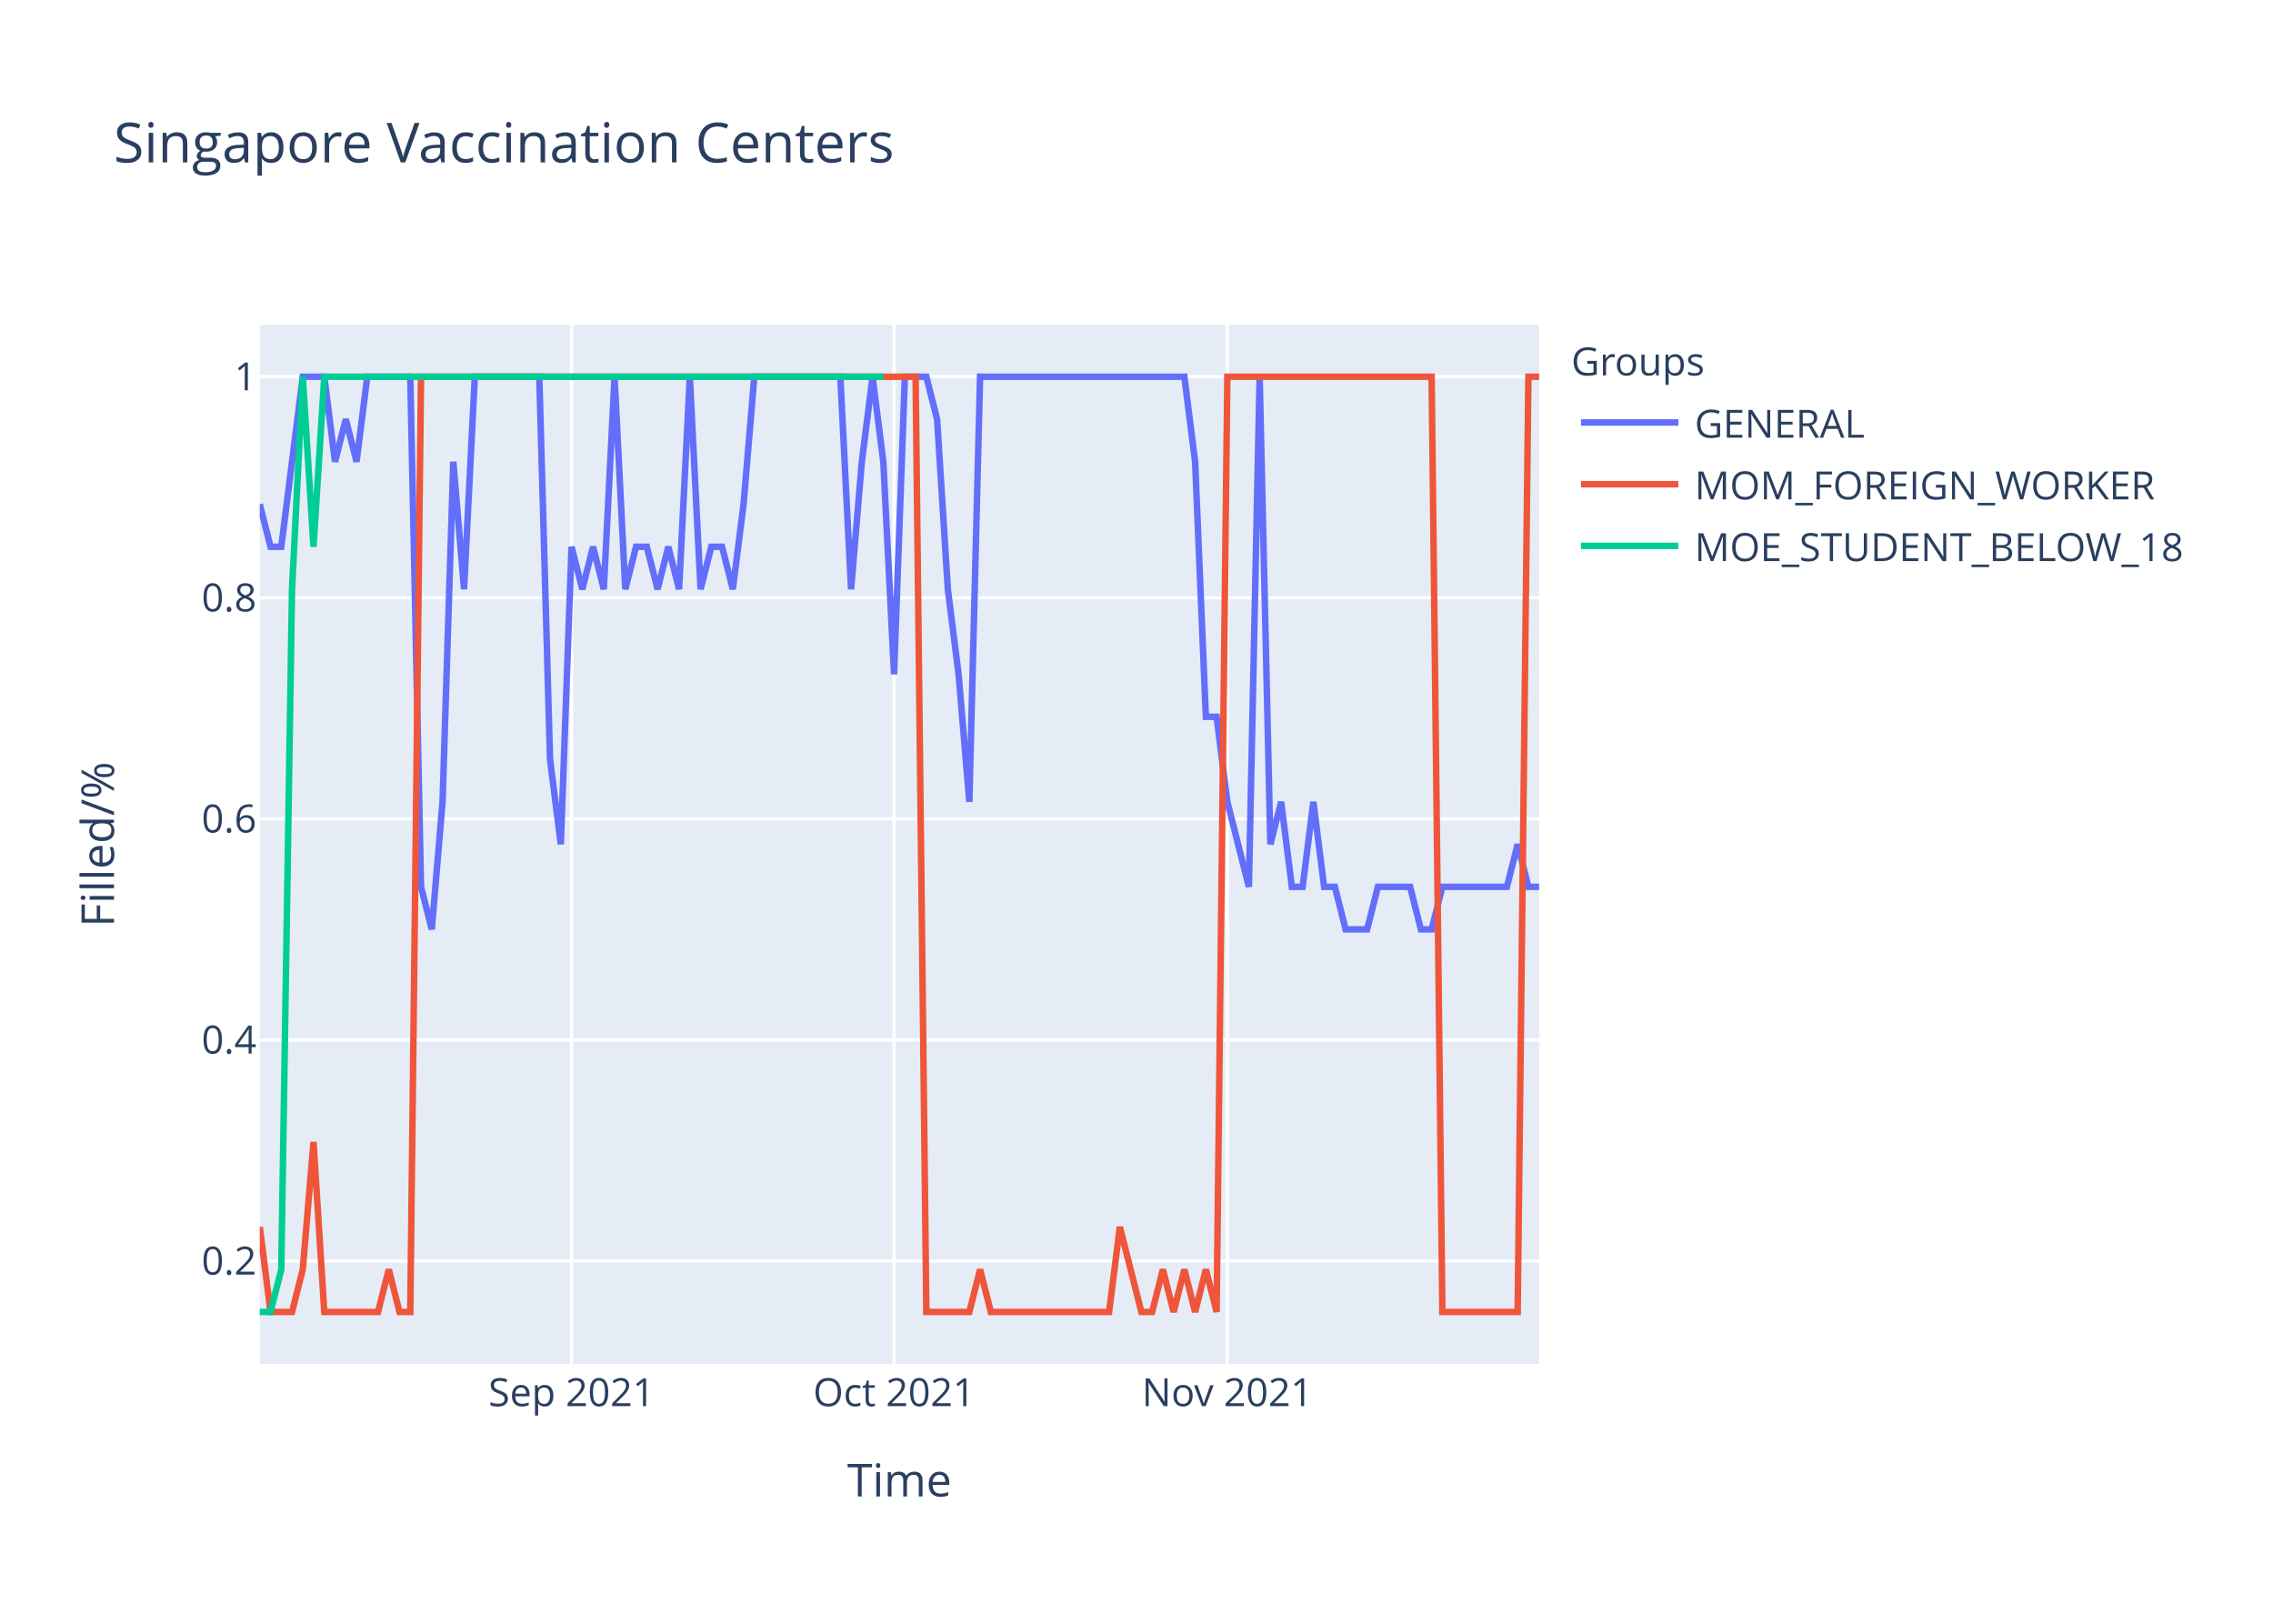
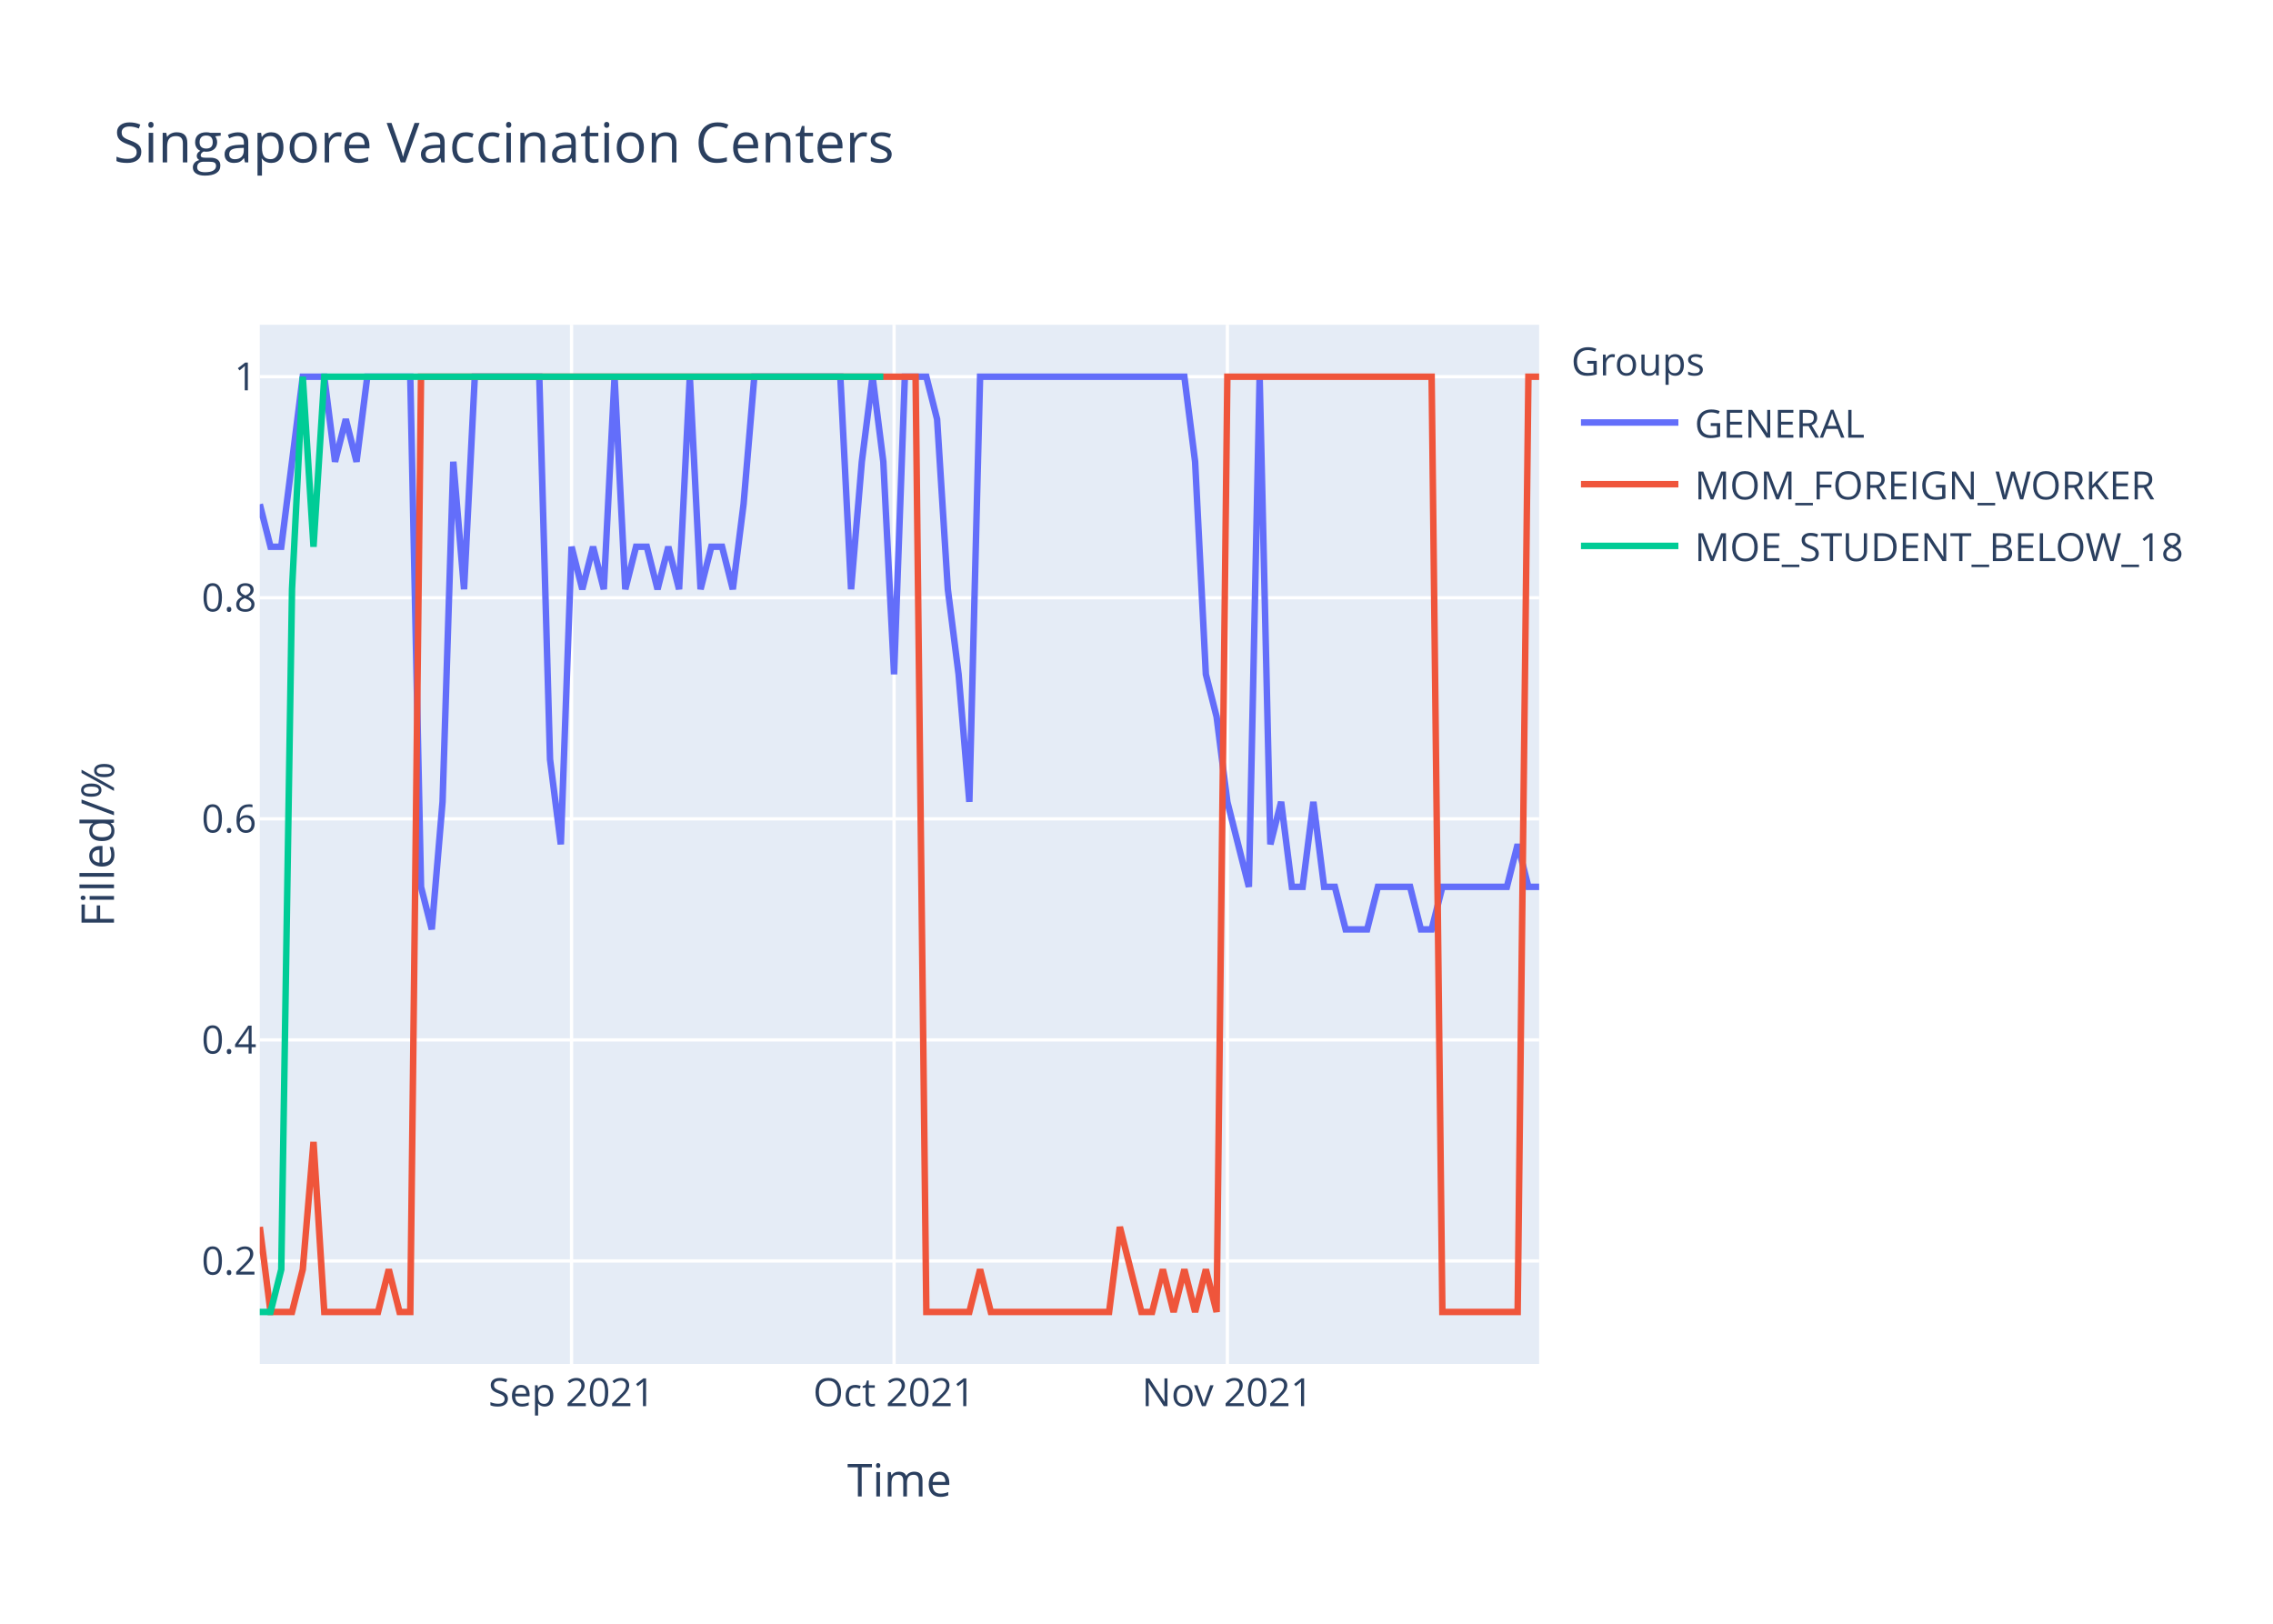
<svg xmlns="http://www.w3.org/2000/svg" class="main-svg" width="700" height="500" style="" viewBox="0 0 700 500">
  <rect x="0" y="0" width="700" height="500" style="fill: rgb(255, 255, 255); fill-opacity: 1;" />
-   <defs id="defs-040d40">
+   <defs id="defs-a652f6">
    <g class="clips">
-       <clipPath id="clip040d40xyplot" class="plotclip">
+       <clipPath id="clipa652f6xyplot" class="plotclip">
        <rect width="394" height="320" />
      </clipPath>
-       <clipPath class="axesclip" id="clip040d40x">
+       <clipPath class="axesclip" id="clipa652f6x">
        <rect x="80" y="0" width="394" height="500" />
      </clipPath>
-       <clipPath class="axesclip" id="clip040d40y">
+       <clipPath class="axesclip" id="clipa652f6y">
        <rect x="0" y="100" width="700" height="320" />
      </clipPath>
-       <clipPath class="axesclip" id="clip040d40xy">
+       <clipPath class="axesclip" id="clipa652f6xy">
        <rect x="80" y="100" width="394" height="320" />
      </clipPath>
    </g>
    <g class="gradients" />
  </defs>
  <g class="bglayer">
    <rect class="bg" x="80" y="100" width="394" height="320" style="fill: rgb(229, 236, 246); fill-opacity: 1; stroke-width: 0;" />
  </g>
  <g class="layer-below">
    <g class="imagelayer" />
    <g class="shapelayer" />
  </g>
  <g class="cartesianlayer">
    <g class="subplot xy">
      <g class="layer-subplot">
        <g class="shapelayer" />
        <g class="imagelayer" />
      </g>
      <g class="gridlayer">
        <g class="x">
          <path class="xgrid crisp" transform="translate(176.02,0)" d="M0,100v320" style="stroke: rgb(255, 255, 255); stroke-opacity: 1; stroke-width: 1px;" />
          <path class="xgrid crisp" transform="translate(275.34,0)" d="M0,100v320" style="stroke: rgb(255, 255, 255); stroke-opacity: 1; stroke-width: 1px;" />
          <path class="xgrid crisp" transform="translate(377.98,0)" d="M0,100v320" style="stroke: rgb(255, 255, 255); stroke-opacity: 1; stroke-width: 1px;" />
        </g>
        <g class="y">
          <path class="ygrid crisp" transform="translate(0,388.29)" d="M80,0h394" style="stroke: rgb(255, 255, 255); stroke-opacity: 1; stroke-width: 1px;" />
          <path class="ygrid crisp" transform="translate(0,320.22)" d="M80,0h394" style="stroke: rgb(255, 255, 255); stroke-opacity: 1; stroke-width: 1px;" />
          <path class="ygrid crisp" transform="translate(0,252.15)" d="M80,0h394" style="stroke: rgb(255, 255, 255); stroke-opacity: 1; stroke-width: 1px;" />
          <path class="ygrid crisp" transform="translate(0,184.07)" d="M80,0h394" style="stroke: rgb(255, 255, 255); stroke-opacity: 1; stroke-width: 1px;" />
          <path class="ygrid crisp" transform="translate(0,116)" d="M80,0h394" style="stroke: rgb(255, 255, 255); stroke-opacity: 1; stroke-width: 1px;" />
        </g>
      </g>
      <g class="zerolinelayer" />
      <path class="xlines-below" />
      <path class="ylines-below" />
      <g class="overlines-below" />
      <g class="xaxislayer-below" />
      <g class="yaxislayer-below" />
      <g class="overaxes-below" />
-       <g class="plot" transform="translate(80,100)" clip-path="url('#clip040d40xyplot')">
+       <g class="plot" transform="translate(80,100)" clip-path="url('#clipa652f6xyplot')">
        <g class="scatterlayer mlayer">
-           <g class="trace scatter tracebcb76c" style="stroke-miterlimit: 2; opacity: 1;">
+           <g class="trace scatter tracebe499c" style="stroke-miterlimit: 2; opacity: 1;">
            <g class="fills" />
            <g class="errorbars" />
            <g class="lines">
-               <path class="js-line" d="M0,55.27L3.31,68.36L6.62,68.36L13.24,16L16.55,16L19.87,16L23.18,42.18L26.49,29.09L29.8,42.18L33.11,16L36.42,16L46.35,16L49.66,173.09L52.97,186.18L56.29,146.91L59.6,42.18L62.91,81.45L66.22,16L69.53,16L86.08,16L89.39,133.82L92.71,160L96.02,68.36L99.33,81.45L102.64,68.36L105.95,81.45L109.26,16L112.57,81.45L115.88,68.36L119.19,68.36L122.5,81.45L125.82,68.36L129.13,81.45L132.44,16L135.75,81.45L139.06,68.36L142.37,68.36L145.68,81.45L148.99,55.27L152.3,16L155.61,16L178.79,16L182.1,81.45L185.41,42.18L188.72,16L192.03,42.18L195.34,107.64L198.66,16L201.97,16L205.28,16L208.59,29.09L211.9,81.45L215.21,107.64L218.52,146.91L221.83,16L284.74,16L288.05,42.18L291.36,120.73L294.67,120.73L297.98,146.91L301.29,160L304.61,173.09L307.92,16L311.23,160L314.54,146.91L317.85,173.09L321.16,173.09L324.47,146.91L327.78,173.09L331.09,173.09L334.4,186.18L341.03,186.18L344.34,173.09L354.27,173.09L357.58,186.18L360.89,186.18L364.2,173.09L384.07,173.09L387.38,160L390.69,173.09L394,173.09" style="vector-effect: non-scaling-stroke; fill: none; stroke: rgb(99, 110, 250); stroke-opacity: 1; stroke-width: 2px; opacity: 1;" />
+               <path class="js-line" d="M0,55.27L3.31,68.36L6.62,68.36L13.24,16L16.55,16L19.87,16L23.18,42.18L26.49,29.09L29.8,42.18L33.11,16L36.42,16L46.35,16L49.66,173.09L52.97,186.18L56.29,146.91L59.6,42.18L62.91,81.45L66.22,16L69.53,16L86.08,16L89.39,133.82L92.71,160L96.02,68.36L99.33,81.45L102.64,68.36L105.95,81.45L109.26,16L112.57,81.45L115.88,68.36L119.19,68.36L122.5,81.45L125.82,68.36L129.13,81.45L132.44,16L135.75,81.45L139.06,68.36L142.37,68.36L145.68,81.45L148.99,55.27L152.3,16L155.61,16L178.79,16L182.1,81.45L185.41,42.18L188.72,16L192.03,42.18L195.34,107.64L198.66,16L201.97,16L205.28,16L208.59,29.09L211.9,81.45L215.21,107.64L218.52,146.91L221.83,16L284.74,16L288.05,42.18L291.36,107.64L294.67,120.73L297.98,146.91L301.29,160L304.61,173.09L307.92,16L311.23,160L314.54,146.91L317.85,173.09L321.16,173.09L324.47,146.91L327.78,173.09L331.09,173.09L334.4,186.18L341.03,186.18L344.34,173.09L354.27,173.09L357.58,186.18L360.89,186.18L364.2,173.09L384.07,173.09L387.38,160L390.69,173.09L394,173.09" style="vector-effect: non-scaling-stroke; fill: none; stroke: rgb(99, 110, 250); stroke-opacity: 1; stroke-width: 2px; opacity: 1;" />
            </g>
            <g class="points" />
            <g class="text" />
          </g>
-           <g class="trace scatter trace2c2397" style="stroke-miterlimit: 2; opacity: 1;">
+           <g class="trace scatter trace47b60a" style="stroke-miterlimit: 2; opacity: 1;">
            <g class="fills" />
            <g class="errorbars" />
            <g class="lines">
              <path class="js-line" d="M0,277.82L3.31,304L6.62,304L9.93,304L13.24,290.91L16.55,251.64L19.87,304L36.42,304L39.73,290.91L43.04,304L46.35,304L49.66,16L52.97,16L201.97,16L205.28,304L218.52,304L221.83,290.91L225.14,304L228.45,304L261.56,304L264.87,277.82L271.5,304L274.81,304L278.12,290.91L281.43,304L284.74,290.91L288.05,304L291.36,290.91L294.67,304L297.98,16L301.29,16L360.89,16L364.2,304L387.38,304L390.69,16L394,16" style="vector-effect: non-scaling-stroke; fill: none; stroke: rgb(239, 85, 59); stroke-opacity: 1; stroke-width: 2px; opacity: 1;" />
            </g>
            <g class="points" />
            <g class="text" />
          </g>
-           <g class="trace scatter tracecf18f7" style="stroke-miterlimit: 2; opacity: 1;">
+           <g class="trace scatter trace8f771f" style="stroke-miterlimit: 2; opacity: 1;">
            <g class="fills" />
            <g class="errorbars" />
            <g class="lines">
              <path class="js-line" d="M0,304L3.31,304L6.62,290.91L9.93,81.45L13.24,16L16.55,68.36L19.87,16L192.03,16" style="vector-effect: non-scaling-stroke; fill: none; stroke: rgb(0, 204, 150); stroke-opacity: 1; stroke-width: 2px; opacity: 1;" />
            </g>
            <g class="points" />
            <g class="text" />
          </g>
        </g>
      </g>
      <g class="overplot" />
      <path class="xlines-above crisp" d="M0,0" style="fill: none;" />
      <path class="ylines-above crisp" d="M0,0" style="fill: none;" />
      <g class="overlines-above" />
      <g class="xaxislayer-above">
        <g class="xtick">
          <text text-anchor="middle" x="0" y="433" transform="translate(176.02,0)" style="font-family: 'Open Sans', verdana, arial, sans-serif; font-size: 12px; fill: rgb(42, 63, 95); fill-opacity: 1; white-space: pre;">Sep 2021</text>
        </g>
        <g class="xtick">
          <text text-anchor="middle" x="0" y="433" transform="translate(275.34,0)" style="font-family: 'Open Sans', verdana, arial, sans-serif; font-size: 12px; fill: rgb(42, 63, 95); fill-opacity: 1; white-space: pre;">Oct 2021</text>
        </g>
        <g class="xtick">
          <text text-anchor="middle" x="0" y="433" transform="translate(377.98,0)" style="font-family: 'Open Sans', verdana, arial, sans-serif; font-size: 12px; fill: rgb(42, 63, 95); fill-opacity: 1; white-space: pre;">Nov 2021</text>
        </g>
      </g>
      <g class="yaxislayer-above">
        <g class="ytick">
          <text text-anchor="end" x="79" y="4.2" transform="translate(0,388.29)" style="font-family: 'Open Sans', verdana, arial, sans-serif; font-size: 12px; fill: rgb(42, 63, 95); fill-opacity: 1; white-space: pre;">0.2</text>
        </g>
        <g class="ytick">
          <text text-anchor="end" x="79" y="4.2" transform="translate(0,320.22)" style="font-family: 'Open Sans', verdana, arial, sans-serif; font-size: 12px; fill: rgb(42, 63, 95); fill-opacity: 1; white-space: pre;">0.4</text>
        </g>
        <g class="ytick">
          <text text-anchor="end" x="79" y="4.2" transform="translate(0,252.15)" style="font-family: 'Open Sans', verdana, arial, sans-serif; font-size: 12px; fill: rgb(42, 63, 95); fill-opacity: 1; white-space: pre;">0.6</text>
        </g>
        <g class="ytick">
          <text text-anchor="end" x="79" y="4.2" transform="translate(0,184.07)" style="font-family: 'Open Sans', verdana, arial, sans-serif; font-size: 12px; fill: rgb(42, 63, 95); fill-opacity: 1; white-space: pre;">0.8</text>
        </g>
        <g class="ytick">
          <text text-anchor="end" x="79" y="4.2" transform="translate(0,116)" style="font-family: 'Open Sans', verdana, arial, sans-serif; font-size: 12px; fill: rgb(42, 63, 95); fill-opacity: 1; white-space: pre;">1</text>
        </g>
      </g>
      <g class="overaxes-above" />
    </g>
  </g>
  <g class="polarlayer" />
  <g class="ternarylayer" />
  <g class="geolayer" />
  <g class="funnelarealayer" />
  <g class="pielayer" />
  <g class="treemaplayer" />
  <g class="sunburstlayer" />
  <g class="glimages" />
-   <defs id="topdefs-040d40">
+   <defs id="topdefs-a652f6">
    <g class="clips" />
-     <clipPath id="legend040d40">
+     <clipPath id="legenda652f6">
      <rect width="206" height="83" x="0" y="0" />
    </clipPath>
  </defs>
  <g class="layer-above">
    <g class="imagelayer" />
    <g class="shapelayer" />
  </g>
  <g class="infolayer">
    <g class="legend" pointer-events="all" transform="translate(481.88,100)">
      <rect class="bg" shape-rendering="crispEdges" width="206" height="83" x="0" y="0" style="stroke: rgb(68, 68, 68); stroke-opacity: 1; fill: rgb(255, 255, 255); fill-opacity: 1; stroke-width: 0px;" />
-       <g class="scrollbox" transform="" clip-path="url('#legend040d40')">
+       <g class="scrollbox" transform="" clip-path="url('#legenda652f6')">
        <text class="legendtitletext" text-anchor="start" x="2" y="15.6" style="font-family: 'Open Sans', verdana, arial, sans-serif; font-size: 12px; fill: rgb(42, 63, 95); fill-opacity: 1; white-space: pre;">Groups</text>
        <g class="groups" transform="">
          <g class="traces" transform="translate(0,30.1)" style="opacity: 1;">
            <text class="legendtext" text-anchor="start" x="40" y="4.68" style="font-family: 'Open Sans', verdana, arial, sans-serif; font-size: 12px; fill: rgb(42, 63, 95); fill-opacity: 1; white-space: pre;">GENERAL</text>
            <g class="layers" style="opacity: 1;">
              <g class="legendfill" />
              <g class="legendlines">
                <path class="js-line" d="M5,0h30" style="fill: none; stroke: rgb(99, 110, 250); stroke-opacity: 1; stroke-width: 2px;" />
              </g>
              <g class="legendsymbols">
                <g class="legendpoints" />
              </g>
            </g>
            <rect class="legendtoggle" x="0" y="-9.5" width="200.906" height="19" style="fill: rgb(0, 0, 0); fill-opacity: 0;" />
          </g>
        </g>
        <g class="groups" transform="">
          <g class="traces" transform="translate(0,49.1)" style="opacity: 1;">
            <text class="legendtext" text-anchor="start" x="40" y="4.68" style="font-family: 'Open Sans', verdana, arial, sans-serif; font-size: 12px; fill: rgb(42, 63, 95); fill-opacity: 1; white-space: pre;">MOM_FOREIGN_WORKER</text>
            <g class="layers" style="opacity: 1;">
              <g class="legendfill" />
              <g class="legendlines">
                <path class="js-line" d="M5,0h30" style="fill: none; stroke: rgb(239, 85, 59); stroke-opacity: 1; stroke-width: 2px;" />
              </g>
              <g class="legendsymbols">
                <g class="legendpoints" />
              </g>
            </g>
            <rect class="legendtoggle" x="0" y="-9.5" width="200.906" height="19" style="fill: rgb(0, 0, 0); fill-opacity: 0;" />
          </g>
        </g>
        <g class="groups" transform="">
          <g class="traces" transform="translate(0,68.1)" style="opacity: 1;">
            <text class="legendtext" text-anchor="start" x="40" y="4.68" style="font-family: 'Open Sans', verdana, arial, sans-serif; font-size: 12px; fill: rgb(42, 63, 95); fill-opacity: 1; white-space: pre;">MOE_STUDENT_BELOW_18</text>
            <g class="layers" style="opacity: 1;">
              <g class="legendfill" />
              <g class="legendlines">
                <path class="js-line" d="M5,0h30" style="fill: none; stroke: rgb(0, 204, 150); stroke-opacity: 1; stroke-width: 2px;" />
              </g>
              <g class="legendsymbols">
                <g class="legendpoints" />
              </g>
            </g>
            <rect class="legendtoggle" x="0" y="-9.5" width="200.906" height="19" style="fill: rgb(0, 0, 0); fill-opacity: 0;" />
          </g>
        </g>
      </g>
      <rect class="scrollbar" rx="20" ry="3" width="0" height="0" x="0" y="0" style="fill: rgb(128, 139, 164); fill-opacity: 1;" />
    </g>
    <g class="g-gtitle">
      <text class="gtitle" x="35" y="50" text-anchor="start" dy="0em" style="font-family: 'Open Sans', verdana, arial, sans-serif; font-size: 17px; fill: rgb(42, 63, 95); opacity: 1; font-weight: normal; white-space: pre;">Singapore Vaccination Centers</text>
    </g>
    <g class="g-xtitle">
      <text class="xtitle" x="277" y="460.8" text-anchor="middle" style="font-family: 'Open Sans', verdana, arial, sans-serif; font-size: 14px; fill: rgb(42, 63, 95); opacity: 1; font-weight: normal; white-space: pre;">Time</text>
    </g>
    <g class="g-ytitle">
      <text class="ytitle" transform="rotate(-90,35.10625,260)" x="35.106" y="260" text-anchor="middle" style="font-family: 'Open Sans', verdana, arial, sans-serif; font-size: 14px; fill: rgb(42, 63, 95); opacity: 1; font-weight: normal; white-space: pre;">Filled/%</text>
    </g>
  </g>
</svg>
